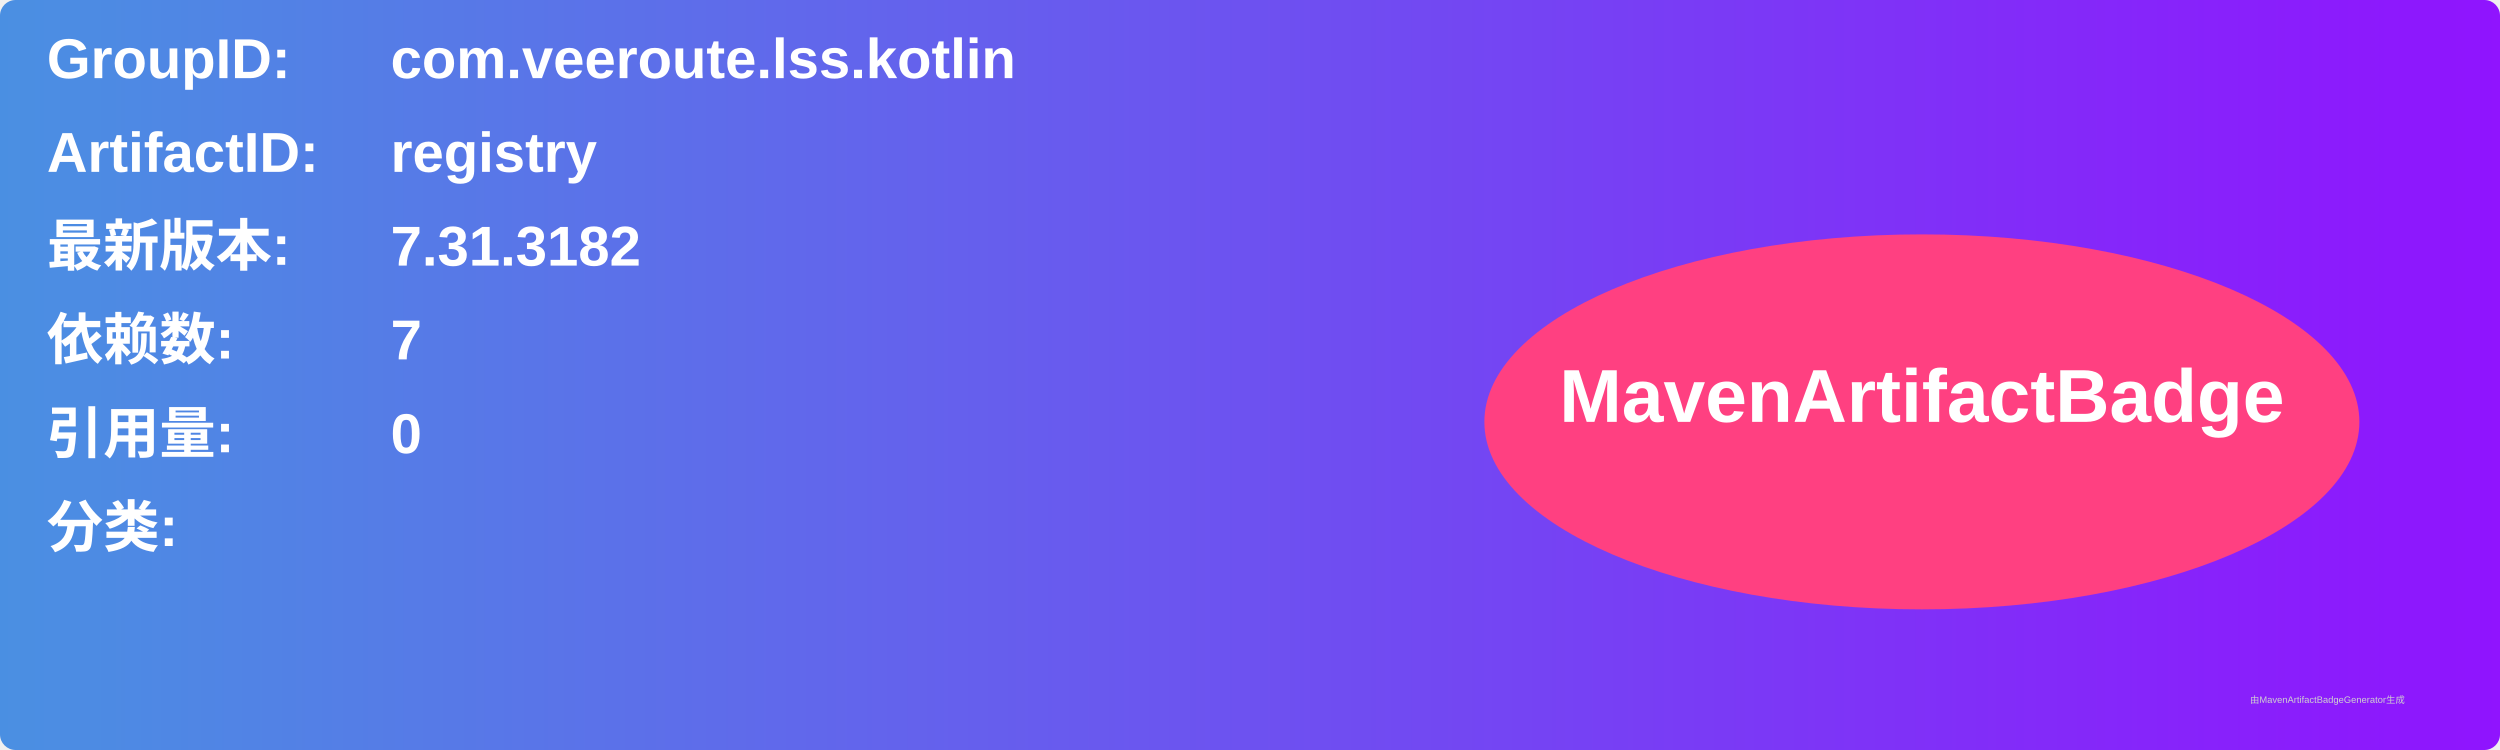
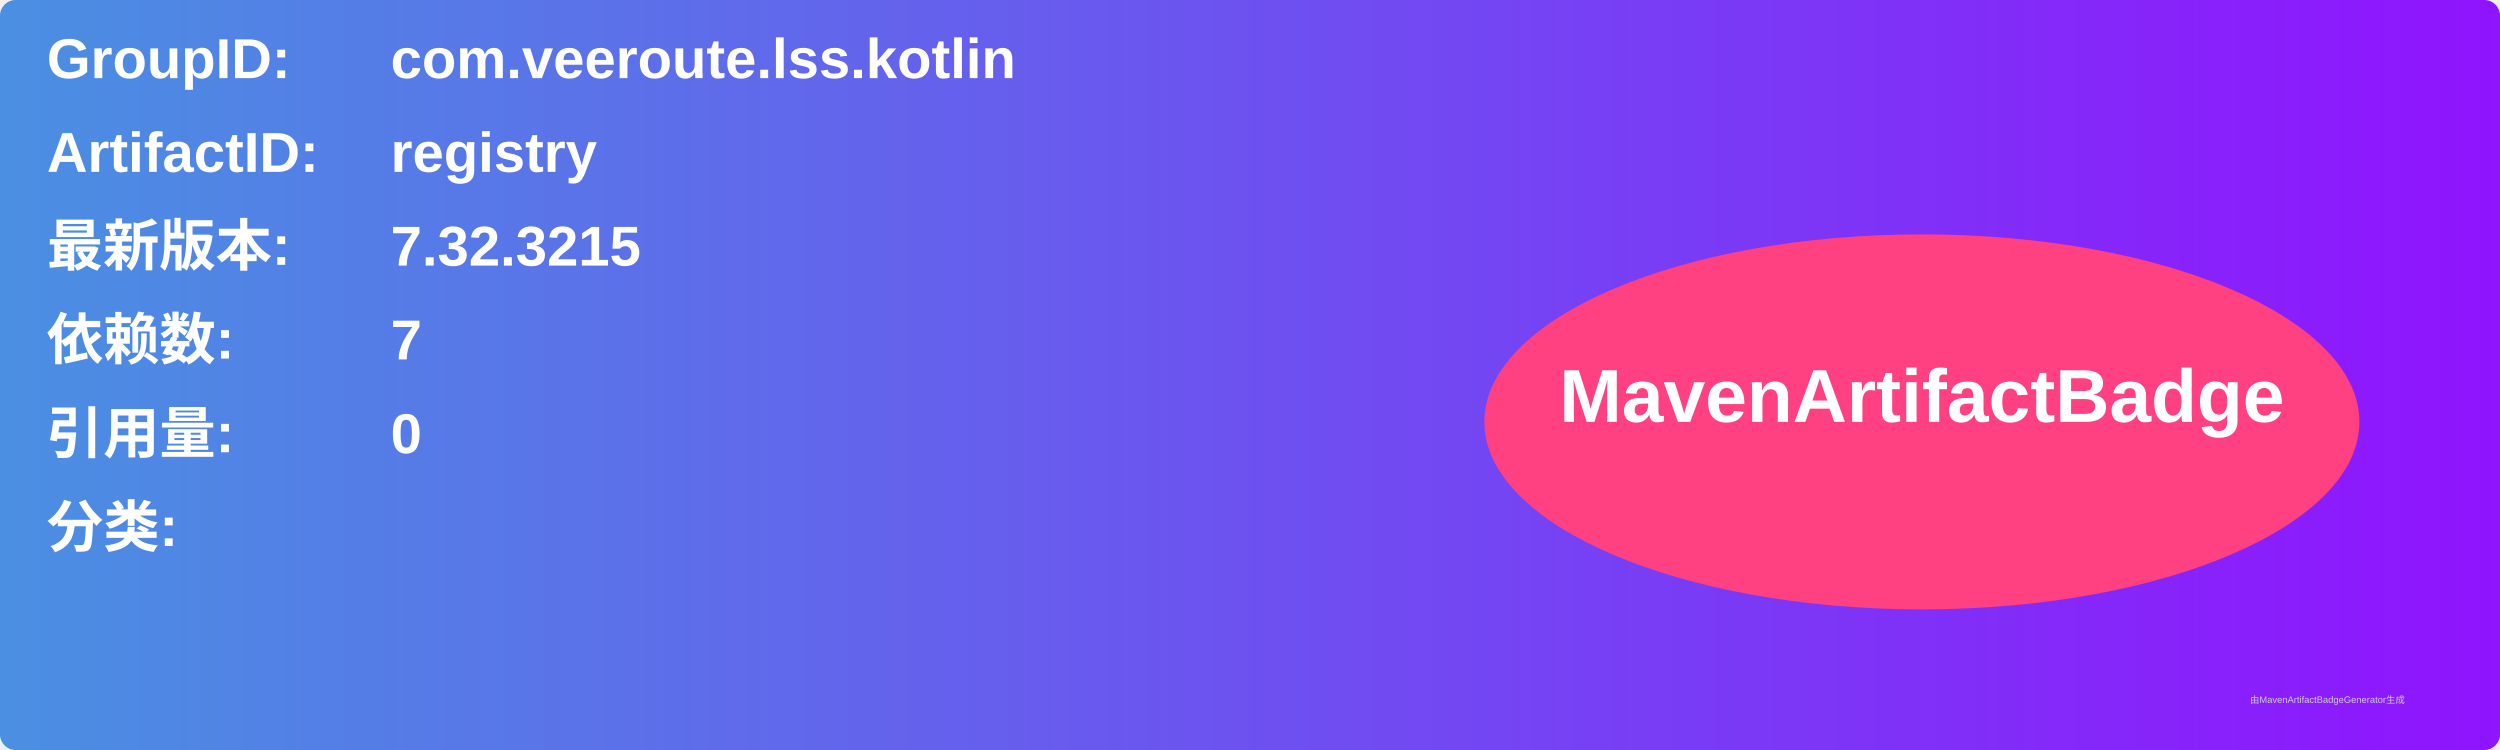
<svg xmlns="http://www.w3.org/2000/svg" width="800" height="240" viewBox="0 0 800 240">
  <linearGradient id="grad" x1="0%" y1="0%" x2="100%" y2="0%">
    <stop offset="0%" stop-color="#4a90e2" />
    <stop offset="100%" stop-color="#9013fe" />
  </linearGradient>
  <rect width="100%" height="100%" rx="5" ry="5" fill="url(#grad)" />
  <g transform="translate(15, 15)">
    <text x="0" y="10" font-family="Arial" font-size="18" fill="white" font-weight="bold" width="260">GroupID:</text>
    <text x="110" y="10" font-family="Arial" font-size="18" fill="white" font-weight="bold" width="460">com.veeroute.lss.kotlin</text>
    <text x="0" y="40" font-family="Arial" font-size="18" fill="white" font-weight="bold" width="260">ArtifactID:</text>
    <text x="110" y="40" font-family="Arial" font-size="18" fill="white" font-weight="bold" width="460">registry</text>
    <text x="0" y="70" font-family="Arial" font-size="18" fill="white" font-weight="bold">最新版本:</text>
    <text x="110" y="70" font-family="Arial" font-size="18" fill="white" font-weight="bold">
-       <tspan font-weight="bold">7.31.3182</tspan>
+       <tspan font-weight="bold">7.32.3215</tspan>
    </text>
    <text x="0" y="100" font-family="Arial" font-size="18" fill="white" font-weight="bold">依赖数: </text>
    <text x="110" y="100" font-family="Arial" font-size="18" fill="white">
      <tspan font-weight="bold">7</tspan>
    </text>
    <text x="0" y="130" font-family="Arial" font-size="18" fill="white" font-weight="bold">引用量: </text>
    <text x="110" y="130" font-family="Arial" font-size="18" fill="white">
      <tspan font-weight="bold">0</tspan>
    </text>
    <text x="0" y="160" font-family="Arial" font-size="18" fill="white" font-weight="bold">分类:</text>
    <text x="10" y="190" font-family="Arial" font-size="10" fill="white">
      <tspan font-weight="bold" />
    </text>
    <ellipse cx="600" cy="120" rx="140" ry="60" fill="#ff4081" />
    <text x="600" y="120" text-anchor="middle" font-family="Arial" font-size="24" fill="white" font-weight="bold">MavenArtifactBadge</text>
  </g>
  <text x="720" y="225" font-family="Arial" font-size="3" fill="#d0d0d0">由MavenArtifactBadgeGenerator生成</text>
</svg>
